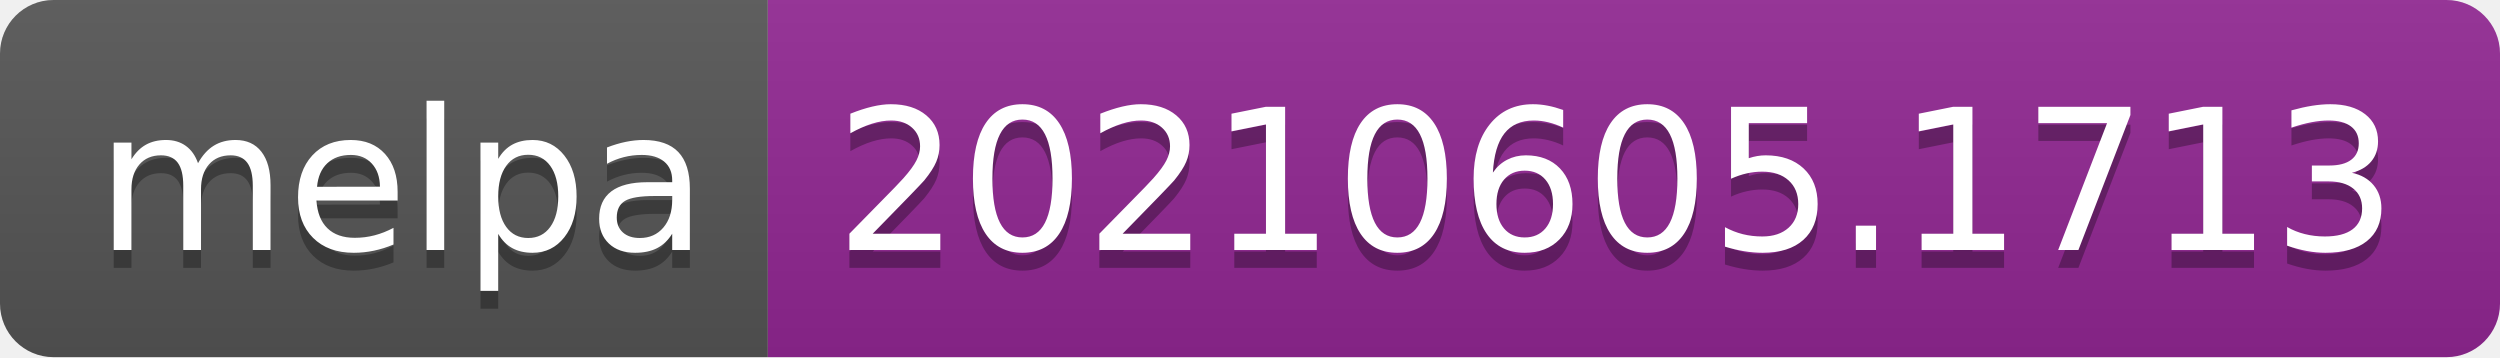
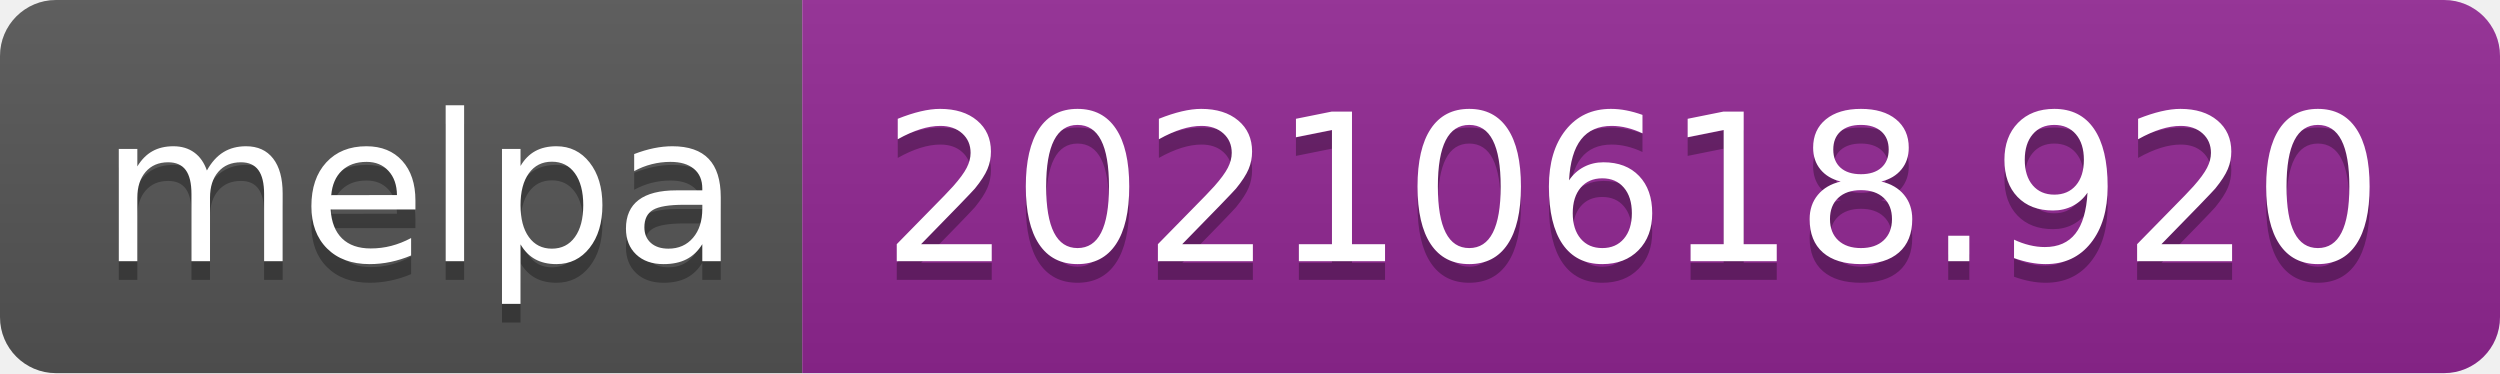
- <svg xmlns="http://www.w3.org/2000/svg" width="140" height="20" role="img" aria-label="melpa: 20210605.1713">
+ <svg xmlns="http://www.w3.org/2000/svg" width="134" height="20" role="img" aria-label="melpa: 20210618.920">
  <linearGradient id="s" x2="0" y2="100%">
    <stop offset="0" stop-color="#bbb" stop-opacity=".1" />
    <stop offset="1" stop-opacity=".1" />
  </linearGradient>
  <clipPath id="r">
-     <rect width="140" height="20" rx="3" fill="#fff" />
+     <rect width="134" height="20" rx="3" fill="#fff" />
  </clipPath>
  <g clip-path="url(#r)">
    <rect width="43" height="20" fill="#555" />
-     <rect x="43" width="97" height="20" fill="#922793" />
-     <rect width="140" height="20" fill="url(#s)" />
+     <rect x="43" width="91" height="20" fill="#922793" />
+     <rect width="134" height="20" fill="url(#s)" />
  </g>
  <g fill="#fff" text-anchor="middle" font-family="Verdana,Geneva,DejaVu Sans,sans-serif" text-rendering="geometricPrecision" font-size="110">
    <text aria-hidden="true" x="225" y="150" fill="#010101" fill-opacity=".3" transform="scale(.1)" textLength="330">melpa</text>
    <text x="225" y="140" transform="scale(.1)" fill="#fff" textLength="330">melpa</text>
-     <text aria-hidden="true" x="905" y="150" fill="#010101" fill-opacity=".3" transform="scale(.1)" textLength="870">20210605.1713</text>
-     <text x="905" y="140" transform="scale(.1)" fill="#fff" textLength="870">20210605.1713</text>
+     <text aria-hidden="true" x="875" y="150" fill="#010101" fill-opacity=".3" transform="scale(.1)" textLength="810">20210618.920</text>
+     <text x="875" y="140" transform="scale(.1)" fill="#fff" textLength="810">20210618.920</text>
  </g>
</svg>
